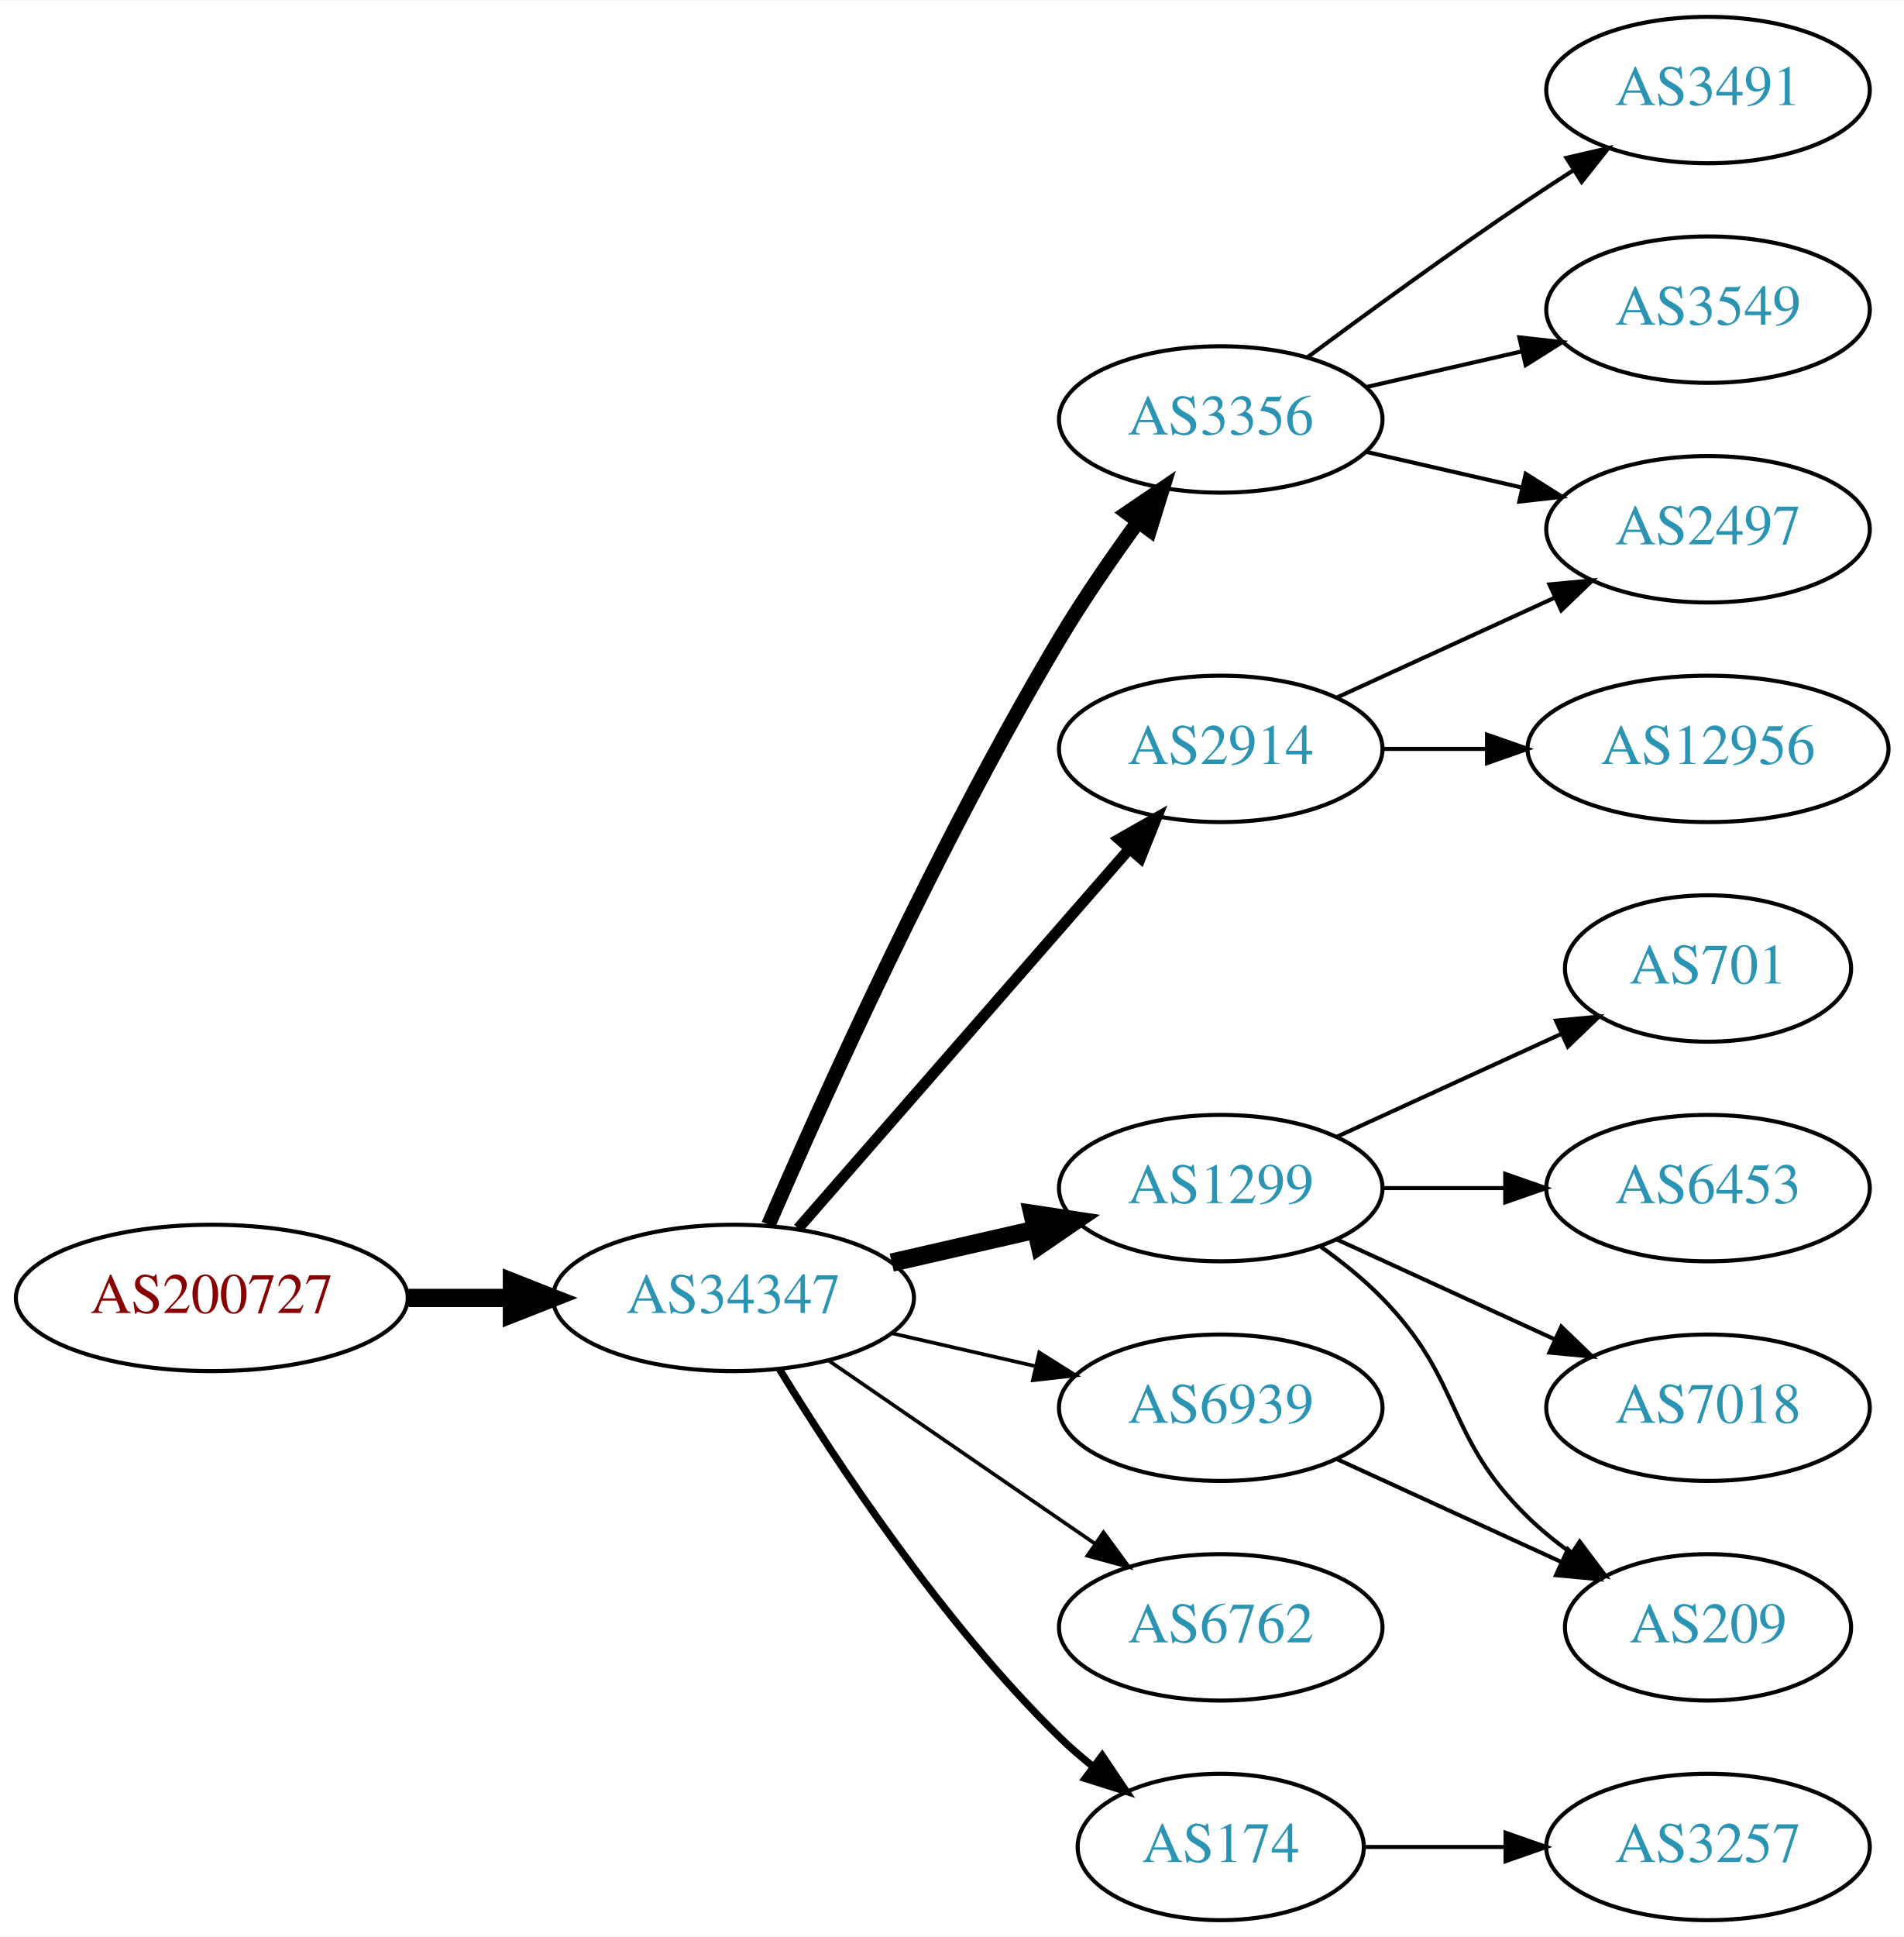
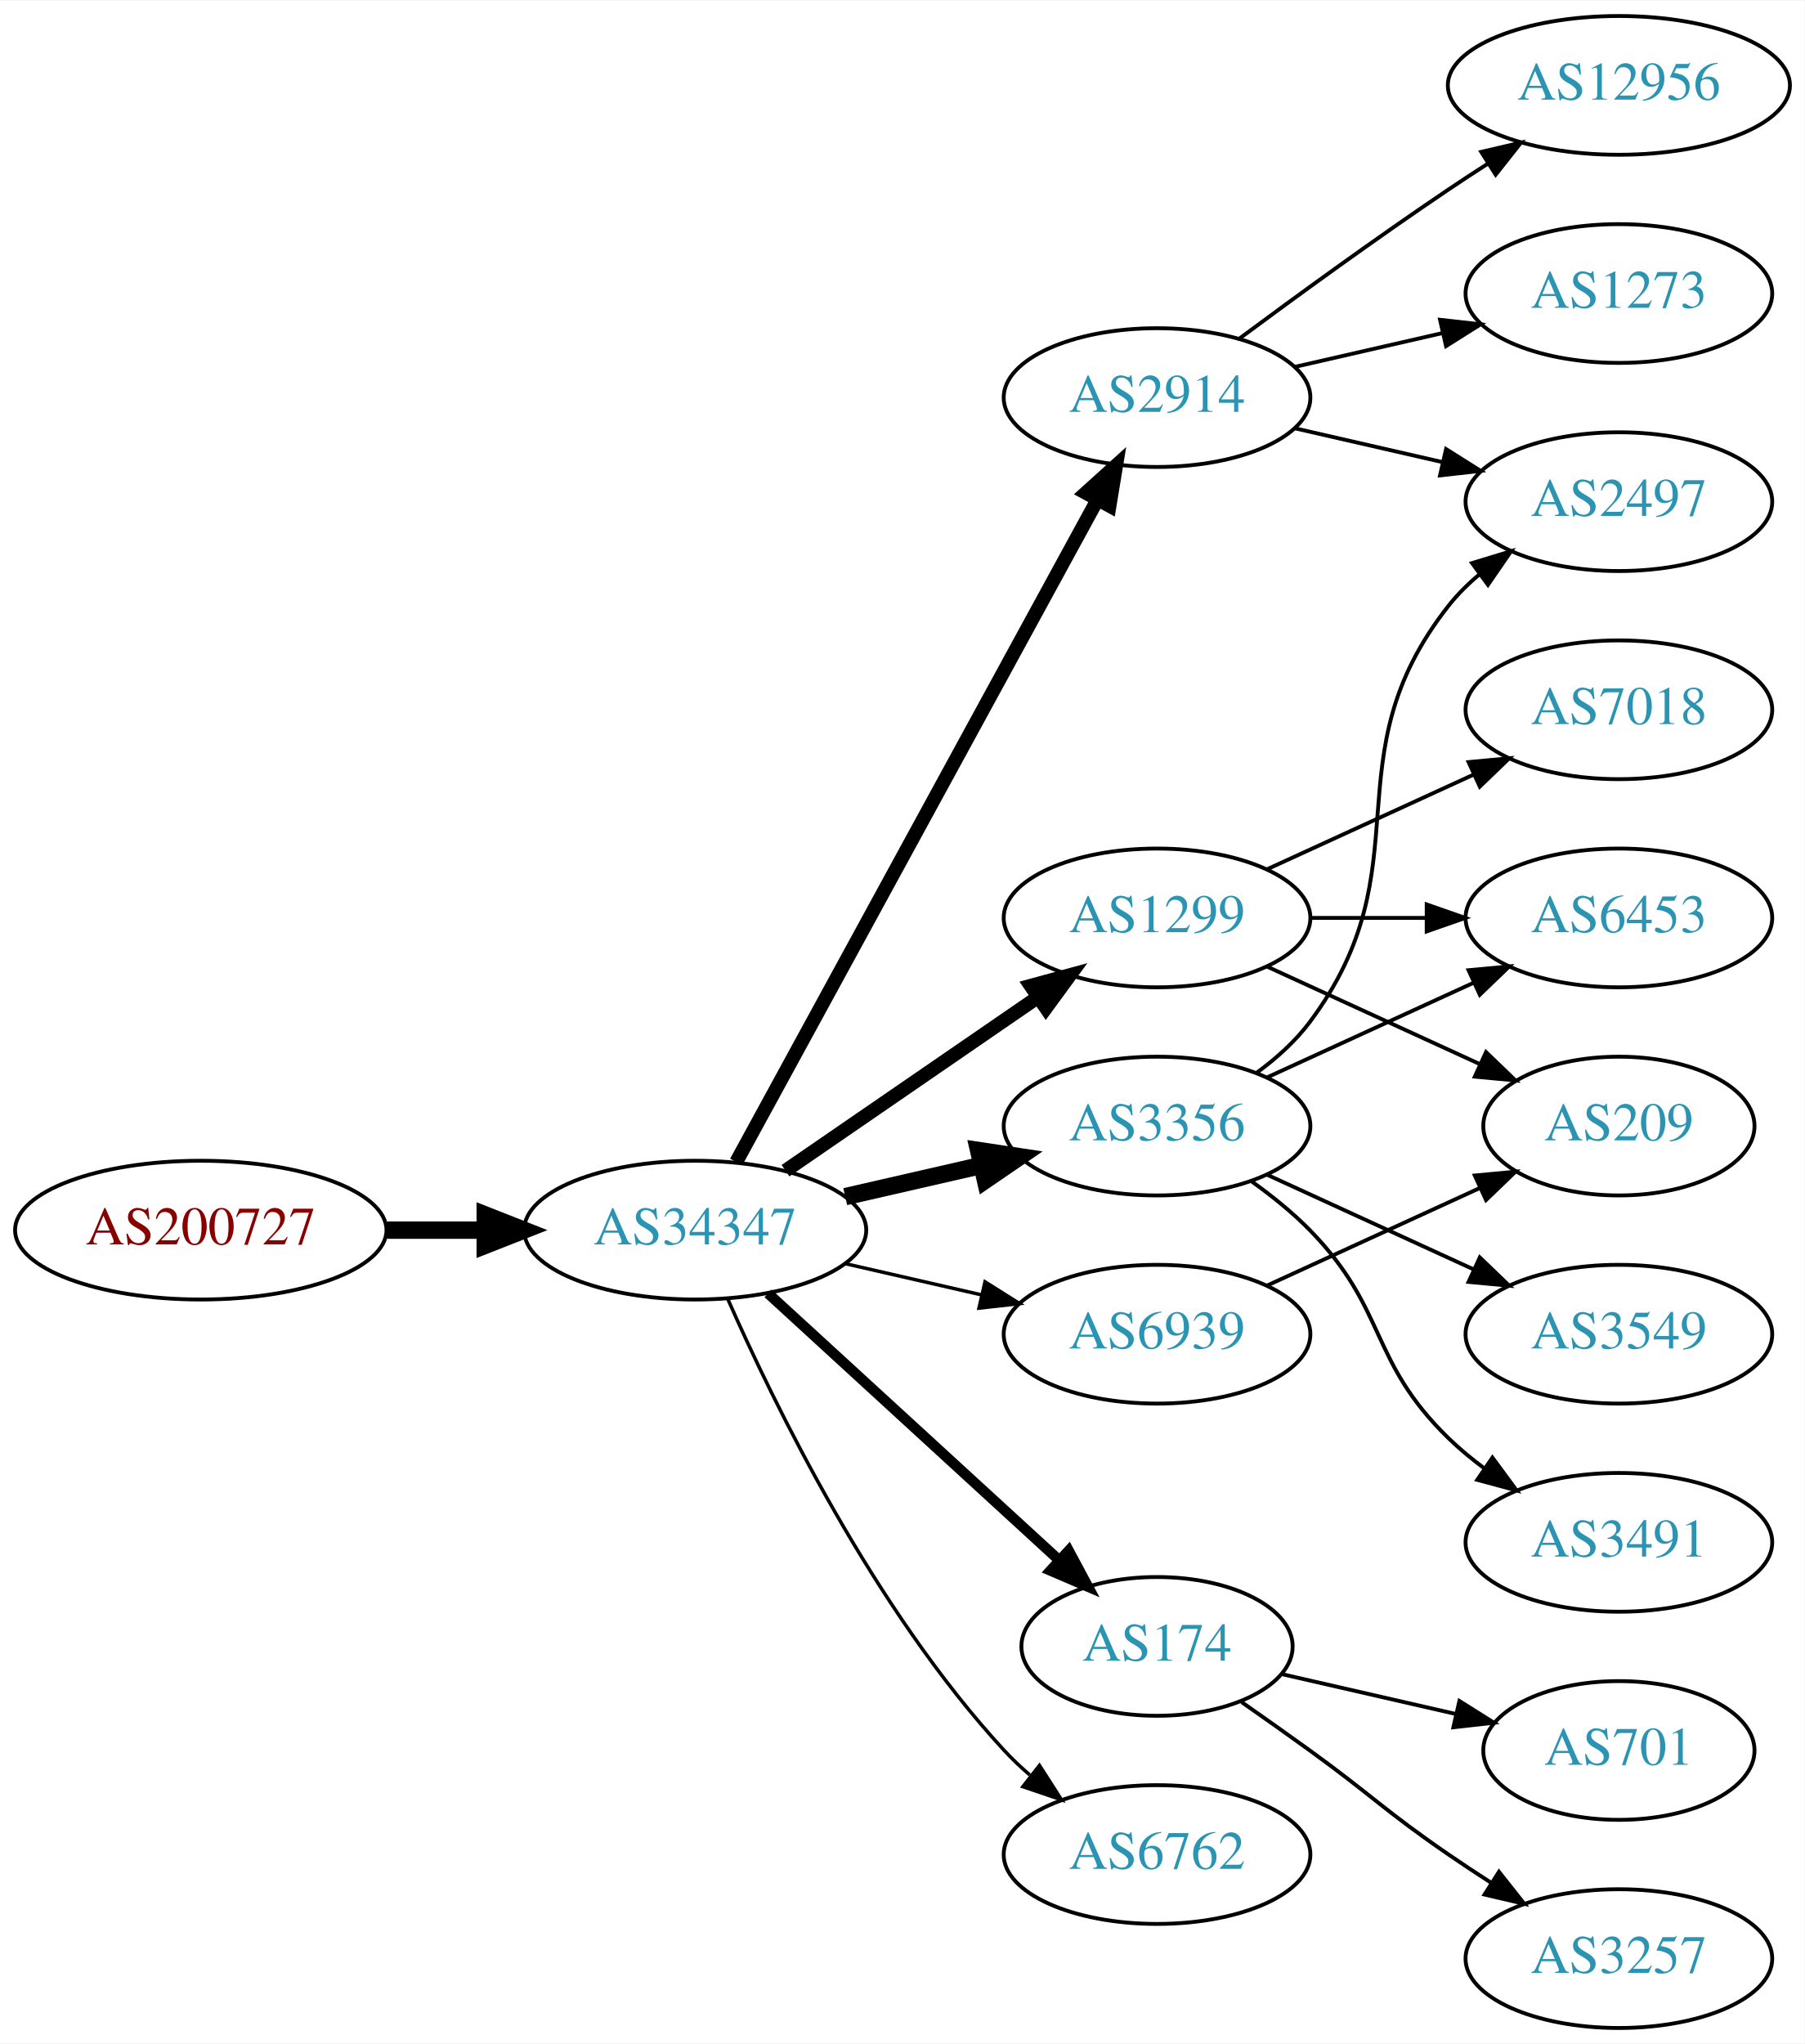
- <svg xmlns="http://www.w3.org/2000/svg" xmlns:xlink="http://www.w3.org/1999/xlink" width="468pt" height="476pt" viewBox="0.00 0.00 468.27 476.00">
-   <g id="graph0" class="graph" transform="scale(1 1) rotate(0) translate(4 472)">
-     <polygon fill="white" stroke="none" points="-4,4 -4,-472 464.269,-472 464.269,4 -4,4" />
+ <svg xmlns="http://www.w3.org/2000/svg" xmlns:xlink="http://www.w3.org/1999/xlink" width="468pt" height="530pt" viewBox="0.00 0.00 468.27 530.00">
+   <g id="graph0" class="graph" transform="scale(1 1) rotate(0) translate(4 526)">
+     <polygon fill="white" stroke="none" points="-4,4 -4,-526 464.269,-526 464.269,4 -4,4" />
    <g id="node1" class="node">
      <g id="a_node1">
        <a xlink:href="/asn/200727" xlink:title="AS200727 ~ Kommunalbetriebe Rinn GmbH [AT]">
-           <ellipse fill="#ffffff" stroke="black" cx="48.096" cy="-153" rx="48.192" ry="18" />
-           <text text-anchor="middle" x="48.096" y="-149.3" font-family="Times,serif" font-size="14.00" fill="#880000">AS200727</text>
+           <ellipse fill="#ffffff" stroke="black" cx="48.096" cy="-207" rx="48.192" ry="18" />
+           <text text-anchor="middle" x="48.096" y="-203.3" font-family="Times,serif" font-size="14.00" fill="#880000">AS200727</text>
        </a>
      </g>
    </g>
    <g id="node2" class="node">
      <g id="a_node2">
        <a xlink:href="/asn/34347" xlink:title="AS34347 ~ Stadtwerke Hall in Tirol GmbH [AT]">
-           <ellipse fill="#ffffff" stroke="black" cx="176.388" cy="-153" rx="44.393" ry="18" />
-           <text text-anchor="middle" x="176.388" y="-149.3" font-family="Times,serif" font-size="14.00" fill="#2c94b3">AS34347</text>
+           <ellipse fill="#ffffff" stroke="black" cx="176.388" cy="-207" rx="44.393" ry="18" />
+           <text text-anchor="middle" x="176.388" y="-203.3" font-family="Times,serif" font-size="14.00" fill="#2c94b3">AS34347</text>
        </a>
      </g>
    </g>
    <g id="edge1" class="edge">
-       <path fill="none" stroke="black" stroke-width="4.5" d="M96.481,-153C104.742,-153 113.386,-153 121.799,-153" />
-       <polygon fill="black" stroke="black" stroke-width="4.5" points="121.904,-156.938 131.904,-153 121.904,-149.063 121.904,-156.938" />
+       <path fill="none" stroke="black" stroke-width="4.5" d="M96.481,-207C104.742,-207 113.386,-207 121.799,-207" />
+       <polygon fill="black" stroke="black" stroke-width="4.5" points="121.904,-210.938 131.904,-207 121.904,-203.063 121.904,-210.938" />
    </g>
    <g id="node3" class="node">
      <g id="a_node3">
-         <a xlink:href="/asn/3356" xlink:title="AS3356 ~ Level 3 Parent, LLC [US]">
-           <ellipse fill="#ffffff" stroke="black" cx="296.23" cy="-369" rx="39.794" ry="18" />
-           <text text-anchor="middle" x="296.23" y="-365.3" font-family="Times,serif" font-size="14.00" fill="#2c94b3">AS3356</text>
+         <a xlink:href="/asn/2914" xlink:title="AS2914 ~ NTT America, Inc. [US]">
+           <ellipse fill="#ffffff" stroke="black" cx="296.23" cy="-423" rx="39.794" ry="18" />
+           <text text-anchor="middle" x="296.23" y="-419.3" font-family="Times,serif" font-size="14.00" fill="#2c94b3">AS2914</text>
        </a>
      </g>
    </g>
    <g id="edge2" class="edge">
-       <path fill="none" stroke="black" stroke-width="3.6" d="M185.009,-171.006C198.157,-201.458 226.589,-264.726 256.584,-315 262.403,-324.753 269.466,-334.997 275.955,-343.909" />
-       <polygon fill="black" stroke="black" stroke-width="3.6" points="273.174,-346.036 281.94,-351.986 278.799,-341.868 273.174,-346.036" />
+       <path fill="none" stroke="black" stroke-width="3.6" d="M187.031,-224.676C207.713,-262.584 256.425,-351.873 280.805,-396.559" />
+       <polygon fill="black" stroke="black" stroke-width="3.6" points="277.757,-398.28 285.619,-405.383 283.902,-394.928 277.757,-398.28" />
    </g>
    <g id="node4" class="node">
      <g id="a_node4">
-         <a xlink:href="/asn/2914" xlink:title="AS2914 ~ NTT America, Inc. [US]">
-           <ellipse fill="#ffffff" stroke="black" cx="296.23" cy="-288" rx="39.794" ry="18" />
-           <text text-anchor="middle" x="296.23" y="-284.3" font-family="Times,serif" font-size="14.00" fill="#2c94b3">AS2914</text>
+         <a xlink:href="/asn/174" xlink:title="AS174 ~ Cogent Communications [US]">
+           <ellipse fill="#ffffff" stroke="black" cx="296.23" cy="-99" rx="35.194" ry="18" />
+           <text text-anchor="middle" x="296.23" y="-95.3" font-family="Times,serif" font-size="14.00" fill="#2c94b3">AS174</text>
        </a>
      </g>
    </g>
    <g id="edge3" class="edge">
-       <path fill="none" stroke="black" stroke-width="2.7" d="M192.312,-170.098C212.855,-193.631 249.974,-236.155 273.571,-263.187" />
-       <polygon fill="black" stroke="black" stroke-width="2.7" points="271.214,-265.809 280.426,-271.041 276.487,-261.206 271.214,-265.809" />
+       <path fill="none" stroke="black" stroke-width="2.7" d="M195.285,-190.597C215.444,-172.122 248.321,-141.991 270.824,-121.368" />
+       <polygon fill="black" stroke="black" stroke-width="2.7" points="273.305,-123.841 278.313,-114.504 268.576,-118.681 273.305,-123.841" />
    </g>
    <g id="node5" class="node">
      <g id="a_node5">
        <a xlink:href="/asn/1299" xlink:title="AS1299 ~ Telia Carrier [EU]">
-           <ellipse fill="#ffffff" stroke="black" cx="296.23" cy="-180" rx="39.794" ry="18" />
-           <text text-anchor="middle" x="296.23" y="-176.3" font-family="Times,serif" font-size="14.00" fill="#2c94b3">AS1299</text>
+           <ellipse fill="#ffffff" stroke="black" cx="296.23" cy="-288" rx="39.794" ry="18" />
+           <text text-anchor="middle" x="296.23" y="-284.3" font-family="Times,serif" font-size="14.00" fill="#2c94b3">AS1299</text>
        </a>
      </g>
    </g>
    <g id="edge4" class="edge">
-       <path fill="none" stroke="black" stroke-width="4.5" d="M215.322,-161.692C226.563,-164.267 238.976,-167.111 250.599,-169.774" />
-       <polygon fill="black" stroke="black" stroke-width="4.5" points="249.934,-173.661 260.56,-172.057 251.692,-165.985 249.934,-173.661" />
+       <path fill="none" stroke="black" stroke-width="3.6" d="M199.83,-222.426C218.412,-235.198 244.972,-253.455 265.352,-267.463" />
+       <polygon fill="black" stroke="black" stroke-width="3.6" points="263.443,-270.398 273.666,-273.178 267.408,-264.629 263.443,-270.398" />
    </g>
    <g id="node6" class="node">
      <g id="a_node6">
-         <a xlink:href="/asn/174" xlink:title="AS174 ~ Cogent Communications [US]">
-           <ellipse fill="#ffffff" stroke="black" cx="296.23" cy="-18" rx="35.194" ry="18" />
-           <text text-anchor="middle" x="296.23" y="-14.3" font-family="Times,serif" font-size="14.00" fill="#2c94b3">AS174</text>
+         <a xlink:href="/asn/3356" xlink:title="AS3356 ~ Level 3 Parent, LLC [US]">
+           <ellipse fill="#ffffff" stroke="black" cx="296.23" cy="-234" rx="39.794" ry="18" />
+           <text text-anchor="middle" x="296.23" y="-230.3" font-family="Times,serif" font-size="14.00" fill="#2c94b3">AS3356</text>
        </a>
      </g>
    </g>
    <g id="edge5" class="edge">
-       <path fill="none" stroke="black" stroke-width="1.8" d="M187.653,-135.56C201.462,-113.009 227.651,-73.278 256.584,-45 259.119,-42.522 261.903,-40.11 264.778,-37.812" />
-       <polygon fill="black" stroke="black" stroke-width="1.8" points="267.074,-40.465 272.994,-31.679 262.887,-34.856 267.074,-40.465" />
+       <path fill="none" stroke="black" stroke-width="4.5" d="M215.322,-215.692C226.563,-218.267 238.976,-221.111 250.599,-223.774" />
+       <polygon fill="black" stroke="black" stroke-width="4.5" points="249.934,-227.661 260.56,-226.057 251.692,-219.985 249.934,-227.661" />
    </g>
    <g id="node7" class="node">
      <g id="a_node7">
-         <a xlink:href="/asn/6762" xlink:title="AS6762 ~ TELECOM ITALIA SPARKLE S.p.A. [IT]">
-           <ellipse fill="#ffffff" stroke="black" cx="296.23" cy="-72" rx="39.794" ry="18" />
-           <text text-anchor="middle" x="296.23" y="-68.3" font-family="Times,serif" font-size="14.00" fill="#2c94b3">AS6762</text>
+         <a xlink:href="/asn/6939" xlink:title="AS6939 ~ Hurricane Electric LLC [US]">
+           <ellipse fill="#ffffff" stroke="black" cx="296.23" cy="-180" rx="39.794" ry="18" />
+           <text text-anchor="middle" x="296.23" y="-176.3" font-family="Times,serif" font-size="14.00" fill="#2c94b3">AS6939</text>
        </a>
      </g>
    </g>
    <g id="edge6" class="edge">
-       <path fill="none" stroke="black" stroke-width="0.9" d="M199.83,-137.574C218.412,-124.802 244.972,-106.545 265.352,-92.537" />
-       <polygon fill="black" stroke="black" stroke-width="0.9" points="267.408,-95.371 273.666,-86.822 263.443,-89.602 267.408,-95.371" />
+       <path fill="none" stroke="black" stroke-width="0.9" d="M215.322,-198.308C226.563,-195.733 238.976,-192.889 250.599,-190.226" />
+       <polygon fill="black" stroke="black" stroke-width="0.9" points="251.595,-193.588 260.56,-187.943 250.031,-186.765 251.595,-193.588" />
    </g>
    <g id="node8" class="node">
      <g id="a_node8">
-         <a xlink:href="/asn/6939" xlink:title="AS6939 ~ Hurricane Electric LLC [US]">
-           <ellipse fill="#ffffff" stroke="black" cx="296.23" cy="-126" rx="39.794" ry="18" />
-           <text text-anchor="middle" x="296.23" y="-122.3" font-family="Times,serif" font-size="14.00" fill="#2c94b3">AS6939</text>
+         <a xlink:href="/asn/6762" xlink:title="AS6762 ~ TELECOM ITALIA SPARKLE S.p.A. [IT]">
+           <ellipse fill="#ffffff" stroke="black" cx="296.23" cy="-45" rx="39.794" ry="18" />
+           <text text-anchor="middle" x="296.23" y="-41.3" font-family="Times,serif" font-size="14.00" fill="#2c94b3">AS6762</text>
        </a>
      </g>
    </g>
    <g id="edge7" class="edge">
-       <path fill="none" stroke="black" stroke-width="0.9" d="M215.322,-144.308C226.563,-141.733 238.976,-138.889 250.599,-136.226" />
-       <polygon fill="black" stroke="black" stroke-width="0.9" points="251.595,-139.588 260.56,-133.943 250.031,-132.765 251.595,-139.588" />
+       <path fill="none" stroke="black" stroke-width="0.9" d="M184.803,-189.239C196.872,-161.817 222.843,-108.527 256.584,-72 258.614,-69.802 260.853,-67.681 263.199,-65.66" />
+       <polygon fill="black" stroke="black" stroke-width="0.9" points="265.726,-68.126 271.443,-59.206 261.411,-62.614 265.726,-68.126" />
    </g>
    <g id="node9" class="node">
      <g id="a_node9">
-         <a xlink:href="/asn/3549" xlink:title="AS3549 ~ Level 3 Parent, LLC [US]">
-           <ellipse fill="#ffffff" stroke="black" cx="416.073" cy="-396" rx="39.794" ry="18" />
-           <text text-anchor="middle" x="416.073" y="-392.3" font-family="Times,serif" font-size="14.00" fill="#2c94b3">AS3549</text>
+         <a xlink:href="/asn/12956" xlink:title="AS12956 ~ TELXIUS [ES]">
+           <ellipse fill="#ffffff" stroke="black" cx="416.073" cy="-504" rx="44.393" ry="18" />
+           <text text-anchor="middle" x="416.073" y="-500.3" font-family="Times,serif" font-size="14.00" fill="#2c94b3">AS12956</text>
        </a>
      </g>
    </g>
    <g id="edge8" class="edge">
-       <path fill="none" stroke="black" d="M331.949,-376.955C343.949,-379.704 357.57,-382.825 370.263,-385.733" />
-       <polygon fill="black" stroke="black" points="369.665,-389.187 380.194,-388.009 371.229,-382.364 369.665,-389.187" />
+       <path fill="none" stroke="black" d="M317.56,-438.277C332.423,-449.304 353.167,-464.407 371.877,-477 375.167,-479.215 378.629,-481.482 382.104,-483.715" />
+       <polygon fill="black" stroke="black" points="380.351,-486.748 390.671,-489.148 384.1,-480.837 380.351,-486.748" />
    </g>
    <g id="node10" class="node">
      <g id="a_node10">
-         <a xlink:href="/asn/3491" xlink:title="AS3491 ~ PCCW Global, Inc. [US]">
-           <ellipse fill="#ffffff" stroke="black" cx="416.073" cy="-450" rx="39.794" ry="18" />
-           <text text-anchor="middle" x="416.073" y="-446.3" font-family="Times,serif" font-size="14.00" fill="#2c94b3">AS3491</text>
+         <a xlink:href="/asn/2497" xlink:title="AS2497 ~ Internet Initiative Japan Inc. [JP]">
+           <ellipse fill="#ffffff" stroke="black" cx="416.073" cy="-396" rx="39.794" ry="18" />
+           <text text-anchor="middle" x="416.073" y="-392.3" font-family="Times,serif" font-size="14.00" fill="#2c94b3">AS2497</text>
        </a>
      </g>
    </g>
    <g id="edge9" class="edge">
-       <path fill="none" stroke="black" d="M317.56,-384.277C332.423,-395.304 353.167,-410.407 371.877,-423 375.426,-425.389 379.176,-427.839 382.924,-430.242" />
-       <polygon fill="black" stroke="black" points="381.251,-433.325 391.573,-435.712 384.993,-427.409 381.251,-433.325" />
+       <path fill="none" stroke="black" d="M331.949,-415.045C343.949,-412.296 357.57,-409.175 370.263,-406.267" />
+       <polygon fill="black" stroke="black" points="371.229,-409.636 380.194,-403.991 369.665,-402.813 371.229,-409.636" />
    </g>
    <g id="node11" class="node">
      <g id="a_node11">
-         <a xlink:href="/asn/2497" xlink:title="AS2497 ~ Internet Initiative Japan Inc. [JP]">
-           <ellipse fill="#ffffff" stroke="black" cx="416.073" cy="-342" rx="39.794" ry="18" />
-           <text text-anchor="middle" x="416.073" y="-338.3" font-family="Times,serif" font-size="14.00" fill="#2c94b3">AS2497</text>
+         <a xlink:href="/asn/1273" xlink:title="AS1273 ~ Vodafone Group PLC [EU]">
+           <ellipse fill="#ffffff" stroke="black" cx="416.073" cy="-450" rx="39.794" ry="18" />
+           <text text-anchor="middle" x="416.073" y="-446.3" font-family="Times,serif" font-size="14.00" fill="#2c94b3">AS1273</text>
        </a>
      </g>
    </g>
    <g id="edge10" class="edge">
-       <path fill="none" stroke="black" d="M331.949,-361.045C343.949,-358.296 357.57,-355.175 370.263,-352.267" />
-       <polygon fill="black" stroke="black" points="371.229,-355.636 380.194,-349.991 369.665,-348.813 371.229,-355.636" />
-     </g>
-     <g id="edge17" class="edge">
-       <path fill="none" stroke="black" d="M324.859,-300.661C340.816,-307.973 361.087,-317.261 378.369,-325.181" />
-       <polygon fill="black" stroke="black" points="377.068,-328.435 387.617,-329.419 379.984,-322.071 377.068,-328.435" />
+       <path fill="none" stroke="black" d="M331.949,-430.955C343.949,-433.704 357.57,-436.825 370.263,-439.733" />
+       <polygon fill="black" stroke="black" points="369.665,-443.187 380.194,-442.009 371.229,-436.364 369.665,-443.187" />
    </g>
    <g id="node17" class="node">
      <g id="a_node17">
-         <a xlink:href="/asn/12956" xlink:title="AS12956 ~ TELXIUS [ES]">
-           <ellipse fill="#ffffff" stroke="black" cx="416.073" cy="-288" rx="44.393" ry="18" />
-           <text text-anchor="middle" x="416.073" y="-284.3" font-family="Times,serif" font-size="14.00" fill="#2c94b3">AS12956</text>
+         <a xlink:href="/asn/701" xlink:title="AS701 ~ UUNET [US]">
+           <ellipse fill="#ffffff" stroke="black" cx="416.073" cy="-72" rx="35.194" ry="18" />
+           <text text-anchor="middle" x="416.073" y="-68.3" font-family="Times,serif" font-size="14.00" fill="#2c94b3">AS701</text>
        </a>
      </g>
    </g>
    <g id="edge18" class="edge">
-       <path fill="none" stroke="black" d="M336.143,-288C344.245,-288 352.921,-288 361.447,-288" />
-       <polygon fill="black" stroke="black" points="361.725,-291.5 371.725,-288 361.724,-284.5 361.725,-291.5" />
-     </g>
-     <g id="node12" class="node">
-       <g id="a_node12">
-         <a xlink:href="/asn/701" xlink:title="AS701 ~ UUNET [US]">
-           <ellipse fill="#ffffff" stroke="black" cx="416.073" cy="-234" rx="35.194" ry="18" />
-           <text text-anchor="middle" x="416.073" y="-230.3" font-family="Times,serif" font-size="14.00" fill="#2c94b3">AS701</text>
-         </a>
-       </g>
-     </g>
-     <g id="edge11" class="edge">
-       <path fill="none" stroke="black" d="M324.859,-192.661C341.275,-200.183 362.257,-209.798 379.854,-217.861" />
-       <polygon fill="black" stroke="black" points="378.682,-221.174 389.231,-222.158 381.598,-214.811 378.682,-221.174" />
-     </g>
-     <g id="node13" class="node">
-       <g id="a_node13">
-         <a xlink:href="/asn/6453" xlink:title="AS6453 ~ TATA COMMUNICATIONS (AMERICA) INC [US]">
-           <ellipse fill="#ffffff" stroke="black" cx="416.073" cy="-180" rx="39.794" ry="18" />
-           <text text-anchor="middle" x="416.073" y="-176.3" font-family="Times,serif" font-size="14.00" fill="#2c94b3">AS6453</text>
-         </a>
-       </g>
-     </g>
-     <g id="edge12" class="edge">
-       <path fill="none" stroke="black" d="M336.143,-180C345.696,-180 356.046,-180 366.008,-180" />
-       <polygon fill="black" stroke="black" points="366.201,-183.5 376.201,-180 366.201,-176.5 366.201,-183.5" />
-     </g>
-     <g id="node14" class="node">
-       <g id="a_node14">
-         <a xlink:href="/asn/209" xlink:title="AS209 ~ CenturyLink Communications, LLC [US]">
-           <ellipse fill="#ffffff" stroke="black" cx="416.073" cy="-72" rx="35.194" ry="18" />
-           <text text-anchor="middle" x="416.073" y="-68.3" font-family="Times,serif" font-size="14.00" fill="#2c94b3">AS209</text>
-         </a>
-       </g>
-     </g>
-     <g id="edge13" class="edge">
-       <path fill="none" stroke="black" d="M320.824,-165.611C326.08,-161.852 331.412,-157.563 335.877,-153 356.049,-132.383 351.183,-119.094 371.877,-99 375.104,-95.866 378.755,-92.911 382.534,-90.188" />
-       <polygon fill="black" stroke="black" points="384.512,-93.075 390.894,-84.617 380.631,-87.25 384.512,-93.075" />
-     </g>
-     <g id="node15" class="node">
-       <g id="a_node15">
-         <a xlink:href="/asn/7018" xlink:title="AS7018 ~ AT&amp;T Services, Inc. [US]">
-           <ellipse fill="#ffffff" stroke="black" cx="416.073" cy="-126" rx="39.794" ry="18" />
-           <text text-anchor="middle" x="416.073" y="-122.3" font-family="Times,serif" font-size="14.00" fill="#2c94b3">AS7018</text>
-         </a>
-       </g>
-     </g>
-     <g id="edge14" class="edge">
-       <path fill="none" stroke="black" d="M324.859,-167.339C340.816,-160.027 361.087,-150.739 378.369,-142.819" />
-       <polygon fill="black" stroke="black" points="379.984,-145.929 387.617,-138.581 377.068,-139.565 379.984,-145.929" />
-     </g>
-     <g id="node16" class="node">
-       <g id="a_node16">
+       <path fill="none" stroke="black" d="M328.5,-91.835C342.351,-88.662 358.837,-84.885 373.688,-81.482" />
+       <polygon fill="black" stroke="black" points="374.691,-84.843 383.656,-79.198 373.127,-78.02 374.691,-84.843" />
+     </g>
+     <g id="node18" class="node">
+       <g id="a_node18">
        <a xlink:href="/asn/3257" xlink:title="AS3257 ~ GTT [DE]">
          <ellipse fill="#ffffff" stroke="black" cx="416.073" cy="-18" rx="39.794" ry="18" />
          <text text-anchor="middle" x="416.073" y="-14.3" font-family="Times,serif" font-size="14.00" fill="#2c94b3">AS3257</text>
        </a>
      </g>
    </g>
+     <g id="edge19" class="edge">
+       <path fill="none" stroke="black" d="M318.18,-84.555C323.943,-80.529 330.175,-76.128 335.877,-72 352.076,-60.271 355.382,-56.31 371.877,-45 375.405,-42.581 379.142,-40.111 382.884,-37.698" />
+       <polygon fill="black" stroke="black" points="384.955,-40.529 391.524,-32.216 381.205,-34.618 384.955,-40.529" />
+     </g>
+     <g id="node12" class="node">
+       <g id="a_node12">
+         <a xlink:href="/asn/6453" xlink:title="AS6453 ~ TATA COMMUNICATIONS (AMERICA) INC [US]">
+           <ellipse fill="#ffffff" stroke="black" cx="416.073" cy="-288" rx="39.794" ry="18" />
+           <text text-anchor="middle" x="416.073" y="-284.3" font-family="Times,serif" font-size="14.00" fill="#2c94b3">AS6453</text>
+         </a>
+       </g>
+     </g>
+     <g id="edge11" class="edge">
+       <path fill="none" stroke="black" d="M336.143,-288C345.696,-288 356.046,-288 366.008,-288" />
+       <polygon fill="black" stroke="black" points="366.201,-291.5 376.201,-288 366.201,-284.5 366.201,-291.5" />
+     </g>
+     <g id="node13" class="node">
+       <g id="a_node13">
+         <a xlink:href="/asn/209" xlink:title="AS209 ~ CenturyLink Communications, LLC [US]">
+           <ellipse fill="#ffffff" stroke="black" cx="416.073" cy="-234" rx="35.194" ry="18" />
+           <text text-anchor="middle" x="416.073" y="-230.3" font-family="Times,serif" font-size="14.00" fill="#2c94b3">AS209</text>
+         </a>
+       </g>
+     </g>
+     <g id="edge12" class="edge">
+       <path fill="none" stroke="black" d="M324.859,-275.339C341.275,-267.817 362.257,-258.202 379.854,-250.139" />
+       <polygon fill="black" stroke="black" points="381.598,-253.189 389.231,-245.842 378.682,-246.826 381.598,-253.189" />
+     </g>
+     <g id="node14" class="node">
+       <g id="a_node14">
+         <a xlink:href="/asn/7018" xlink:title="AS7018 ~ AT&amp;T Services, Inc. [US]">
+           <ellipse fill="#ffffff" stroke="black" cx="416.073" cy="-342" rx="39.794" ry="18" />
+           <text text-anchor="middle" x="416.073" y="-338.3" font-family="Times,serif" font-size="14.00" fill="#2c94b3">AS7018</text>
+         </a>
+       </g>
+     </g>
+     <g id="edge13" class="edge">
+       <path fill="none" stroke="black" d="M324.859,-300.661C340.816,-307.973 361.087,-317.261 378.369,-325.181" />
+       <polygon fill="black" stroke="black" points="377.068,-328.435 387.617,-329.419 379.984,-322.071 377.068,-328.435" />
+     </g>
+     <g id="edge16" class="edge">
+       <path fill="none" stroke="black" d="M322.161,-247.882C327.237,-251.611 332.155,-256.016 335.877,-261 366.148,-301.542 340.578,-329.246 371.877,-369 374.202,-371.953 376.945,-374.67 379.904,-377.147" />
+       <polygon fill="black" stroke="black" points="377.964,-380.064 388.101,-383.145 382.097,-374.415 377.964,-380.064" />
+     </g>
+     <g id="edge17" class="edge">
+       <path fill="none" stroke="black" d="M324.859,-246.661C340.816,-253.973 361.087,-263.261 378.369,-271.181" />
+       <polygon fill="black" stroke="black" points="377.068,-274.435 387.617,-275.419 379.984,-268.071 377.068,-274.435" />
+     </g>
+     <g id="node15" class="node">
+       <g id="a_node15">
+         <a xlink:href="/asn/3491" xlink:title="AS3491 ~ PCCW Global, Inc. [US]">
+           <ellipse fill="#ffffff" stroke="black" cx="416.073" cy="-126" rx="39.794" ry="18" />
+           <text text-anchor="middle" x="416.073" y="-122.3" font-family="Times,serif" font-size="14.00" fill="#2c94b3">AS3491</text>
+         </a>
+       </g>
+     </g>
+     <g id="edge14" class="edge">
+       <path fill="none" stroke="black" d="M320.824,-219.611C326.08,-215.852 331.412,-211.563 335.877,-207 356.049,-186.383 351.183,-173.094 371.877,-153 374.722,-150.237 377.896,-147.614 381.196,-145.166" />
+       <polygon fill="black" stroke="black" points="383.261,-147.994 389.544,-139.462 379.312,-142.214 383.261,-147.994" />
+     </g>
+     <g id="node16" class="node">
+       <g id="a_node16">
+         <a xlink:href="/asn/3549" xlink:title="AS3549 ~ Level 3 Parent, LLC [US]">
+           <ellipse fill="#ffffff" stroke="black" cx="416.073" cy="-180" rx="39.794" ry="18" />
+           <text text-anchor="middle" x="416.073" y="-176.3" font-family="Times,serif" font-size="14.00" fill="#2c94b3">AS3549</text>
+         </a>
+       </g>
+     </g>
    <g id="edge15" class="edge">
-       <path fill="none" stroke="black" d="M331.632,-18C342.456,-18 354.623,-18 366.25,-18" />
-       <polygon fill="black" stroke="black" points="366.281,-21.5 376.281,-18 366.281,-14.5 366.281,-21.5" />
-     </g>
-     <g id="edge16" class="edge">
-       <path fill="none" stroke="black" d="M324.859,-113.339C341.275,-105.817 362.257,-96.202 379.854,-88.139" />
-       <polygon fill="black" stroke="black" points="381.598,-91.189 389.231,-83.842 378.682,-84.826 381.598,-91.189" />
+       <path fill="none" stroke="black" d="M324.859,-221.339C340.816,-214.027 361.087,-204.739 378.369,-196.819" />
+       <polygon fill="black" stroke="black" points="379.984,-199.929 387.617,-192.581 377.068,-193.565 379.984,-199.929" />
+     </g>
+     <g id="edge20" class="edge">
+       <path fill="none" stroke="black" d="M324.859,-192.661C341.275,-200.183 362.257,-209.798 379.854,-217.861" />
+       <polygon fill="black" stroke="black" points="378.682,-221.174 389.231,-222.158 381.598,-214.811 378.682,-221.174" />
    </g>
  </g>
</svg>
